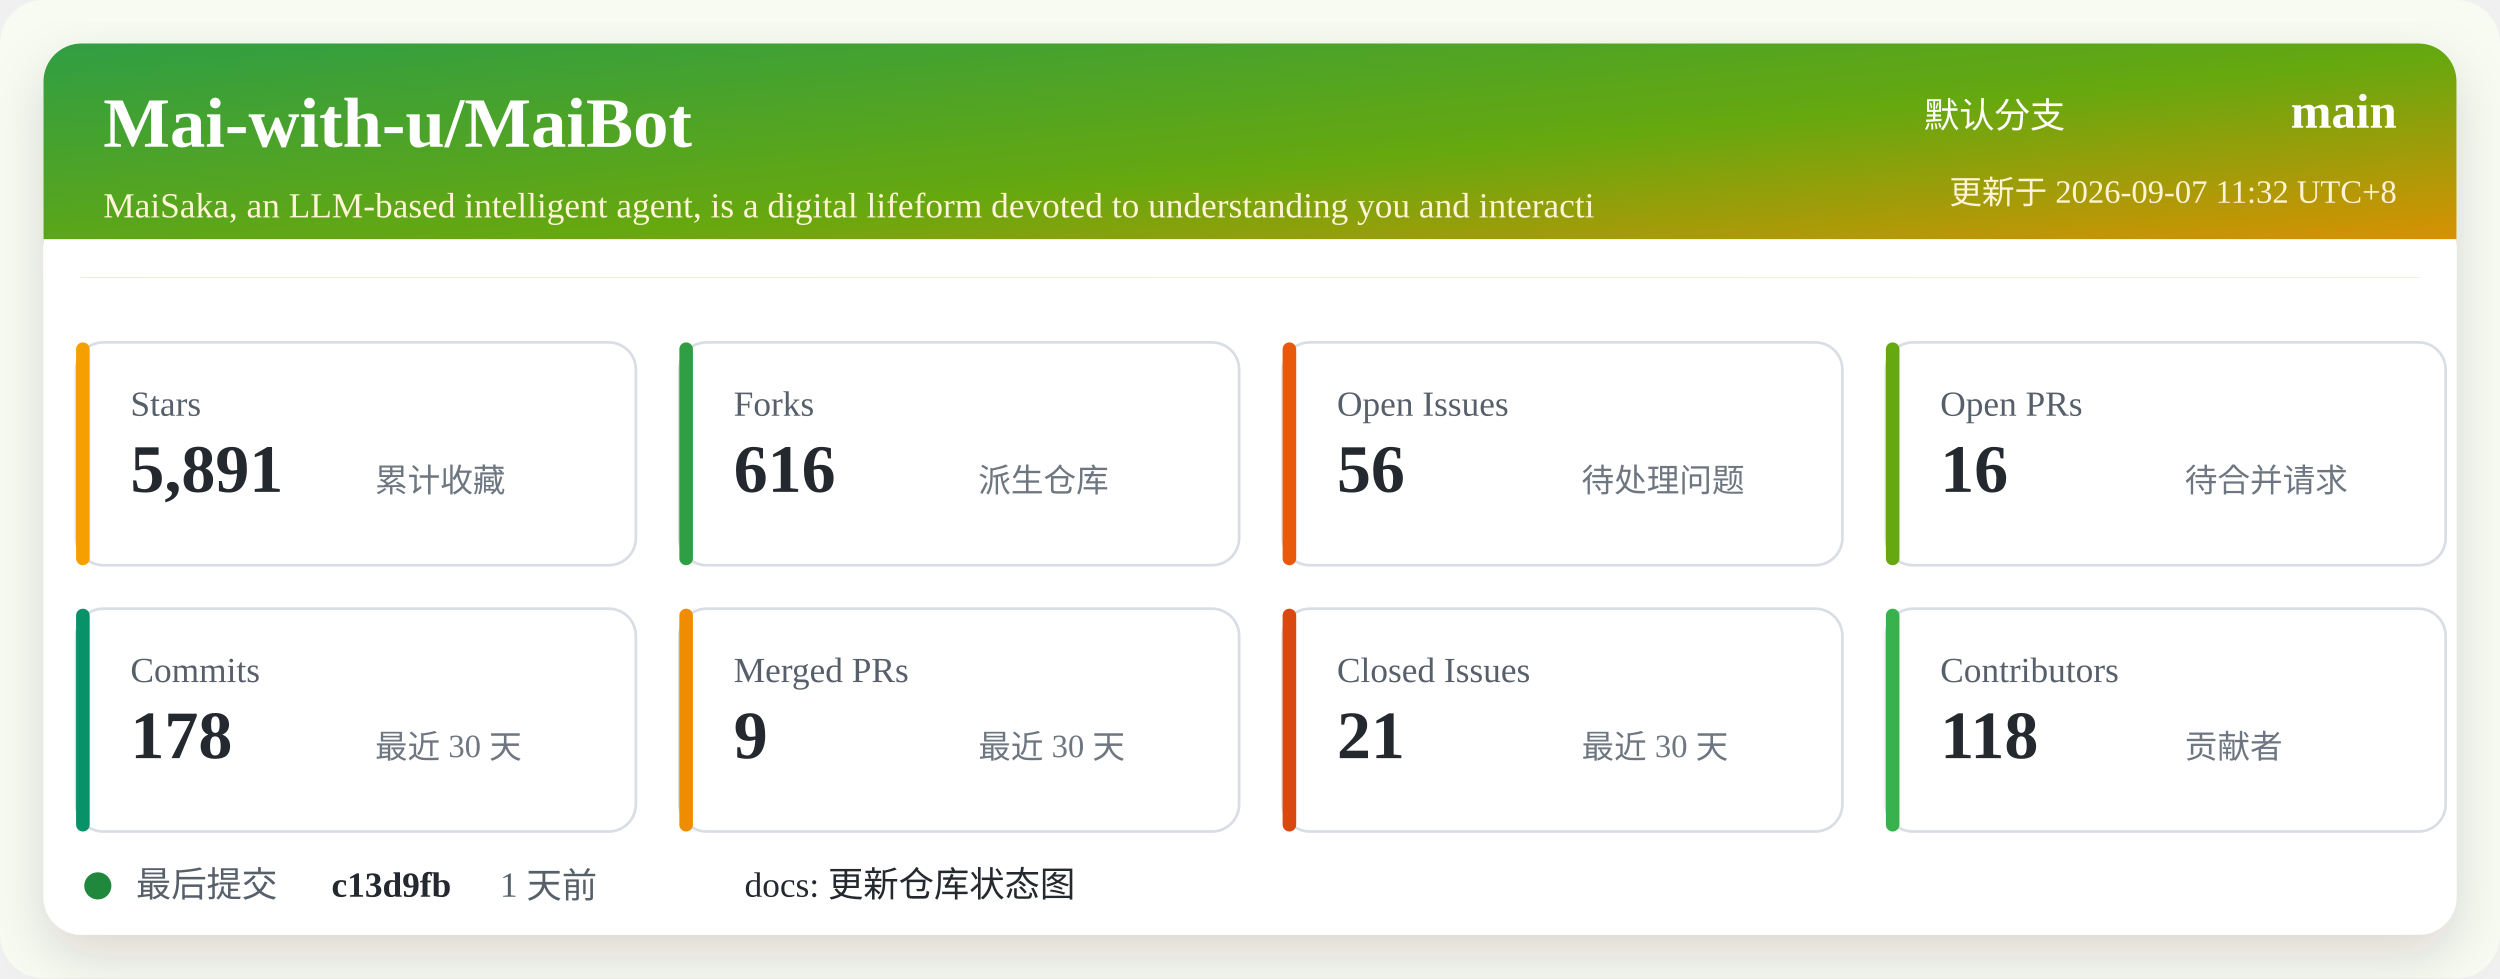
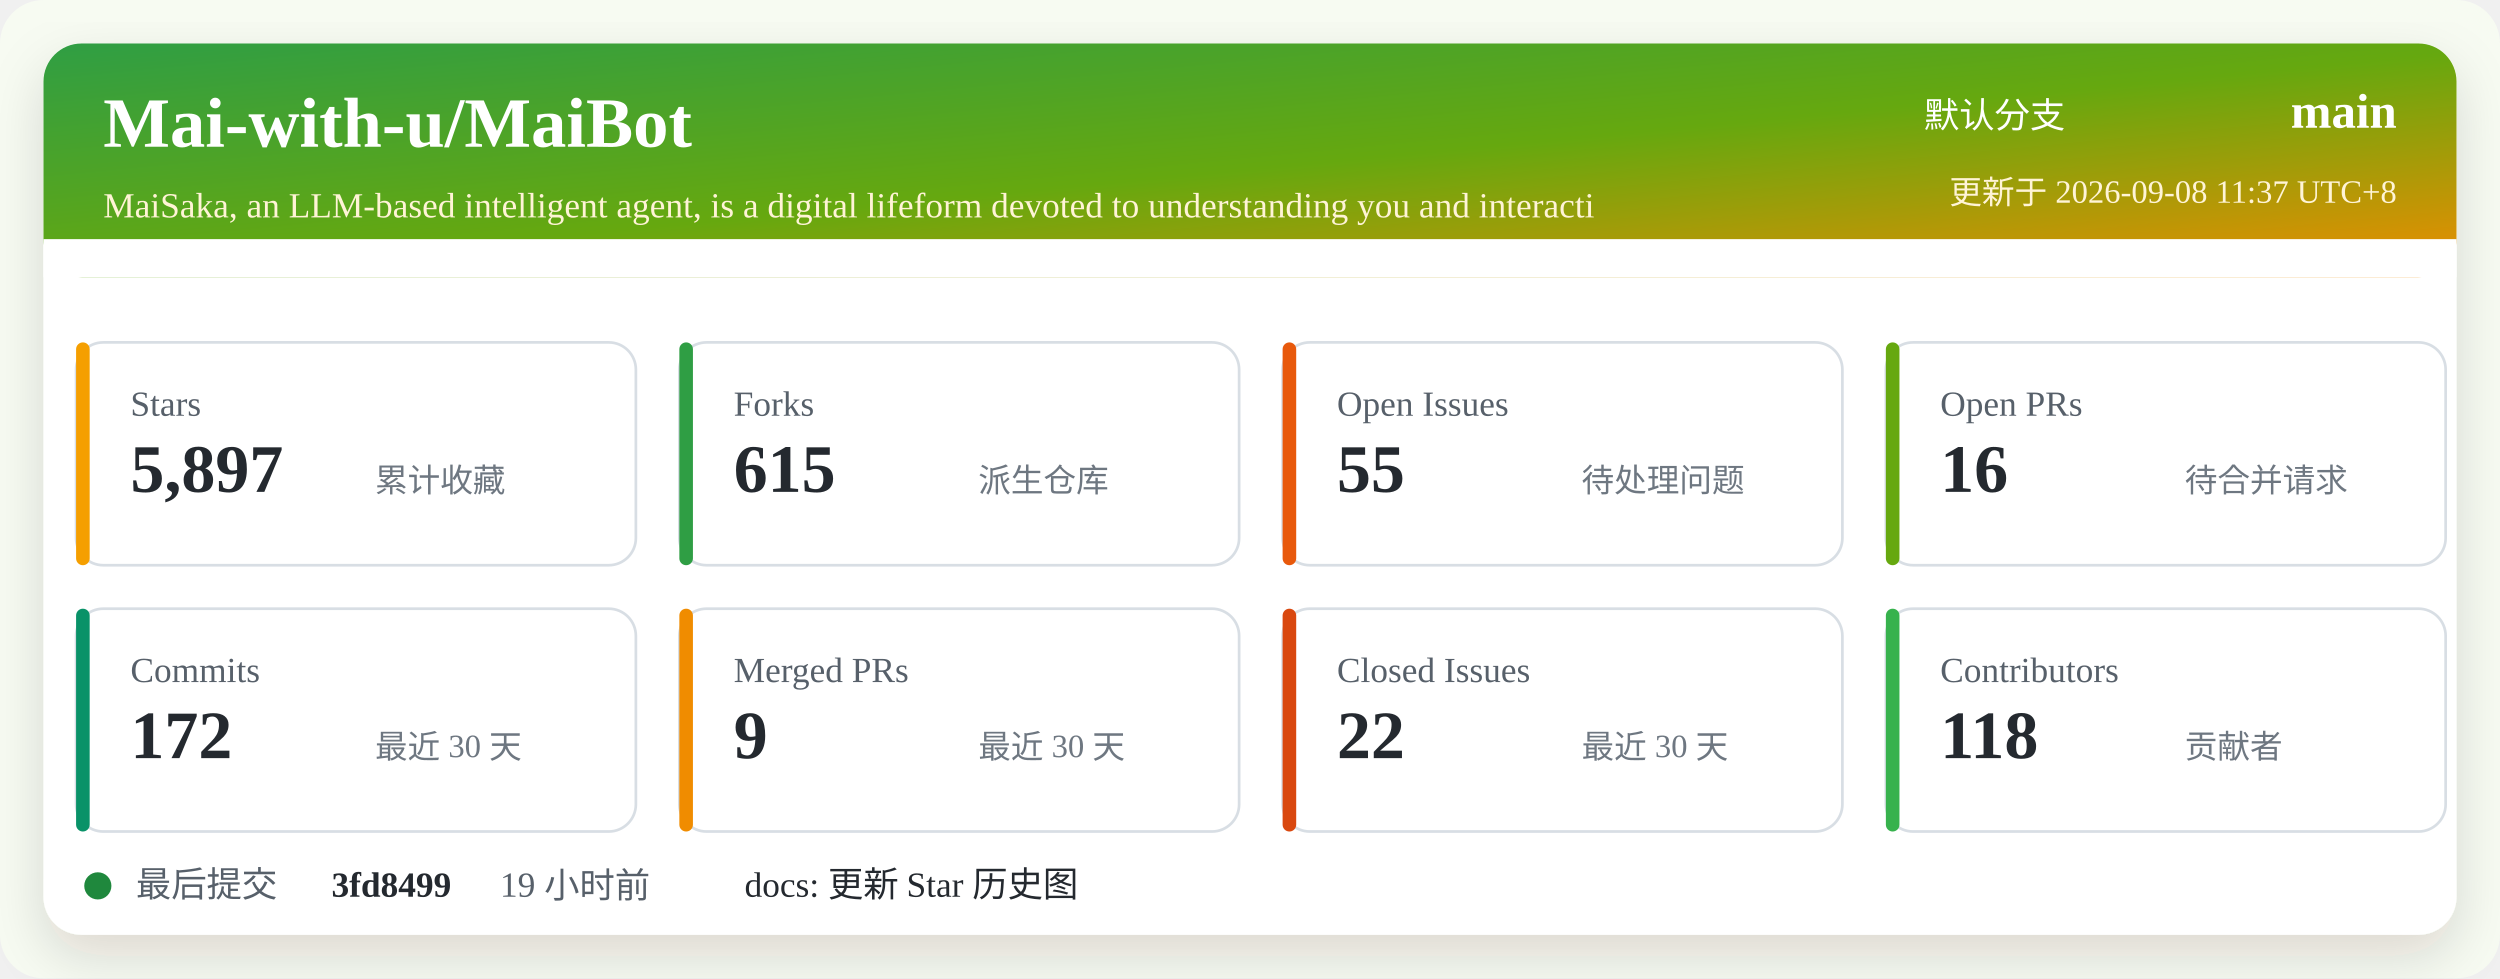
<svg xmlns="http://www.w3.org/2000/svg" width="920" height="360" viewBox="0 0 920 360" role="img" aria-labelledby="title desc">
  <defs>
    <linearGradient id="header" x1="0" x2="1" y1="0" y2="1">
      <stop offset="0%" stop-color="#2f9e44" />
      <stop offset="52%" stop-color="#66a80f" />
      <stop offset="100%" stop-color="#f08c00" />
    </linearGradient>
    <filter id="shadow" x="-5%" y="-5%" width="110%" height="110%">
      <feDropShadow dx="0" dy="8" stdDeviation="10" flood-color="#2b2318" flood-opacity="0.14" />
    </filter>
  </defs>
  <rect width="920" height="360" rx="16" fill="#f7fbf2" />
  <rect x="16" y="16" width="888" height="328" rx="14" fill="#ffffff" filter="url(#shadow)" />
  <rect x="16" y="16" width="888" height="86" rx="14" fill="url(#header)" />
  <path d="M16 88 H904 V102 H16 Z" fill="#ffffff" />
  <text x="38" y="54" fill="#ffffff" font-size="26" font-weight="700">Mai-with-u/MaiBot</text>
  <text x="38" y="80" fill="#fff4d6" font-size="13">MaiSaka, an LLM-based intelligent agent, is a digital lifeform devoted to understanding you and interacti</text>
  <text x="760" y="47" fill="#ffffff" font-size="13" text-anchor="end">默认分支</text>
  <text x="882" y="47" fill="#ffffff" font-size="18" font-weight="700" text-anchor="end">main</text>
-   <text x="882" y="75" fill="#fff4d6" font-size="12" text-anchor="end">更新于 2026-09-07 11:32 UTC+8</text>
+   <text x="882" y="75" fill="#fff4d6" font-size="12" text-anchor="end">更新于 2026-09-08 11:37 UTC+8</text>
  <g transform="translate(28 126)">
    <rect width="206" height="82" rx="10" fill="#ffffff" stroke="#d8dee4" />
    <rect x="0" y="0" width="5" height="82" rx="2.5" fill="#f59f00" />
    <text x="20" y="27" fill="#57606a" font-size="13">Stars</text>
-     <text x="20" y="55" fill="#24292f" font-size="25" font-weight="700">5,891</text>
+     <text x="20" y="55" fill="#24292f" font-size="25" font-weight="700">5,897</text>
    <text x="110" y="55" fill="#6e7781" font-size="12">累计收藏</text>
  </g>
  <g transform="translate(250 126)">
    <rect width="206" height="82" rx="10" fill="#ffffff" stroke="#d8dee4" />
    <rect x="0" y="0" width="5" height="82" rx="2.5" fill="#2f9e44" />
    <text x="20" y="27" fill="#57606a" font-size="13">Forks</text>
-     <text x="20" y="55" fill="#24292f" font-size="25" font-weight="700">616</text>
+     <text x="20" y="55" fill="#24292f" font-size="25" font-weight="700">615</text>
    <text x="110" y="55" fill="#6e7781" font-size="12">派生仓库</text>
  </g>
  <g transform="translate(472 126)">
    <rect width="206" height="82" rx="10" fill="#ffffff" stroke="#d8dee4" />
    <rect x="0" y="0" width="5" height="82" rx="2.5" fill="#e8590c" />
    <text x="20" y="27" fill="#57606a" font-size="13">Open Issues</text>
-     <text x="20" y="55" fill="#24292f" font-size="25" font-weight="700">56</text>
+     <text x="20" y="55" fill="#24292f" font-size="25" font-weight="700">55</text>
    <text x="110" y="55" fill="#6e7781" font-size="12">待处理问题</text>
  </g>
  <g transform="translate(694 126)">
    <rect width="206" height="82" rx="10" fill="#ffffff" stroke="#d8dee4" />
    <rect x="0" y="0" width="5" height="82" rx="2.5" fill="#66a80f" />
    <text x="20" y="27" fill="#57606a" font-size="13">Open PRs</text>
    <text x="20" y="55" fill="#24292f" font-size="25" font-weight="700">16</text>
    <text x="110" y="55" fill="#6e7781" font-size="12">待合并请求</text>
  </g>
  <g transform="translate(28 224)">
    <rect width="206" height="82" rx="10" fill="#ffffff" stroke="#d8dee4" />
    <rect x="0" y="0" width="5" height="82" rx="2.5" fill="#099268" />
    <text x="20" y="27" fill="#57606a" font-size="13">Commits</text>
-     <text x="20" y="55" fill="#24292f" font-size="25" font-weight="700">178</text>
+     <text x="20" y="55" fill="#24292f" font-size="25" font-weight="700">172</text>
    <text x="110" y="55" fill="#6e7781" font-size="12">最近 30 天</text>
  </g>
  <g transform="translate(250 224)">
    <rect width="206" height="82" rx="10" fill="#ffffff" stroke="#d8dee4" />
    <rect x="0" y="0" width="5" height="82" rx="2.5" fill="#f08c00" />
    <text x="20" y="27" fill="#57606a" font-size="13">Merged PRs</text>
    <text x="20" y="55" fill="#24292f" font-size="25" font-weight="700">9</text>
    <text x="110" y="55" fill="#6e7781" font-size="12">最近 30 天</text>
  </g>
  <g transform="translate(472 224)">
    <rect width="206" height="82" rx="10" fill="#ffffff" stroke="#d8dee4" />
    <rect x="0" y="0" width="5" height="82" rx="2.5" fill="#d9480f" />
    <text x="20" y="27" fill="#57606a" font-size="13">Closed Issues</text>
-     <text x="20" y="55" fill="#24292f" font-size="25" font-weight="700">21</text>
+     <text x="20" y="55" fill="#24292f" font-size="25" font-weight="700">22</text>
    <text x="110" y="55" fill="#6e7781" font-size="12">最近 30 天</text>
  </g>
  <g transform="translate(694 224)">
    <rect width="206" height="82" rx="10" fill="#ffffff" stroke="#d8dee4" />
    <rect x="0" y="0" width="5" height="82" rx="2.5" fill="#37b24d" />
    <text x="20" y="27" fill="#57606a" font-size="13">Contributors</text>
    <text x="20" y="55" fill="#24292f" font-size="25" font-weight="700">118</text>
    <text x="110" y="55" fill="#6e7781" font-size="12">贡献者</text>
  </g>
  <g transform="translate(28 318)">
    <circle cx="8" cy="8" r="5" fill="#1f883d" />
    <text x="22" y="12" fill="#57606a" font-size="13">最后提交</text>
-     <text x="94" y="12" fill="#24292f" font-size="13" font-weight="700">c13d9fb</text>
-     <text x="156" y="12" fill="#57606a" font-size="13">1 天前</text>
-     <text x="246" y="12" fill="#24292f" font-size="13">docs: 更新仓库状态图</text>
+     <text x="94" y="12" fill="#24292f" font-size="13" font-weight="700">3fd8499</text>
+     <text x="156" y="12" fill="#57606a" font-size="13">19 小时前</text>
+     <text x="246" y="12" fill="#24292f" font-size="13">docs: 更新 Star 历史图</text>
  </g>
</svg>
